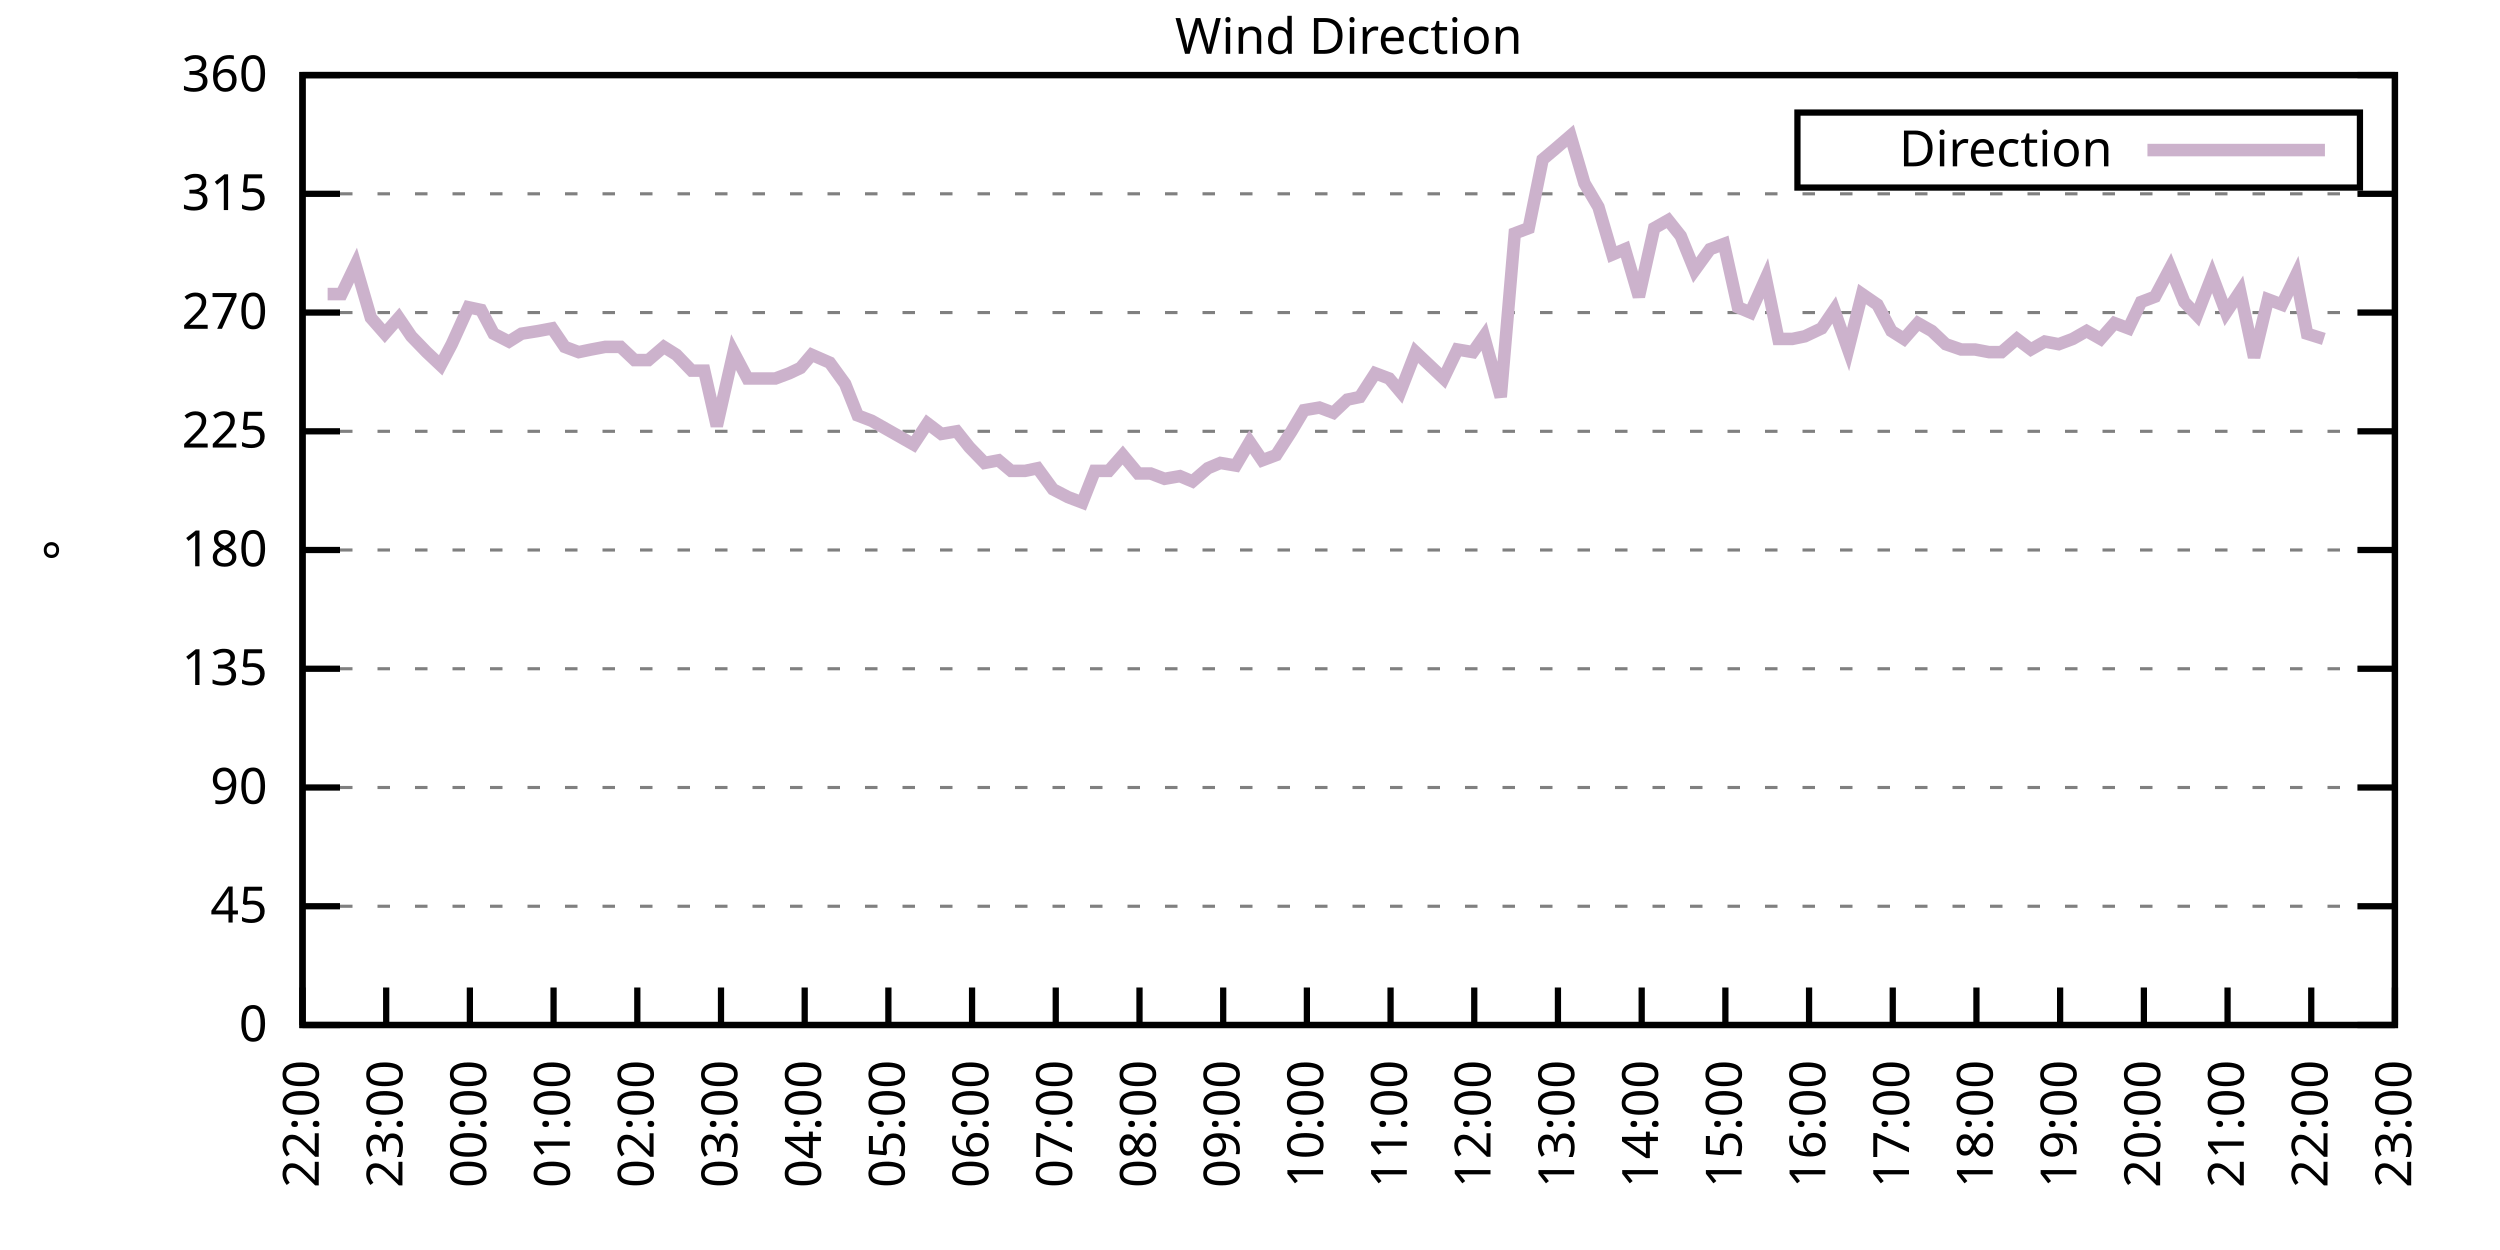
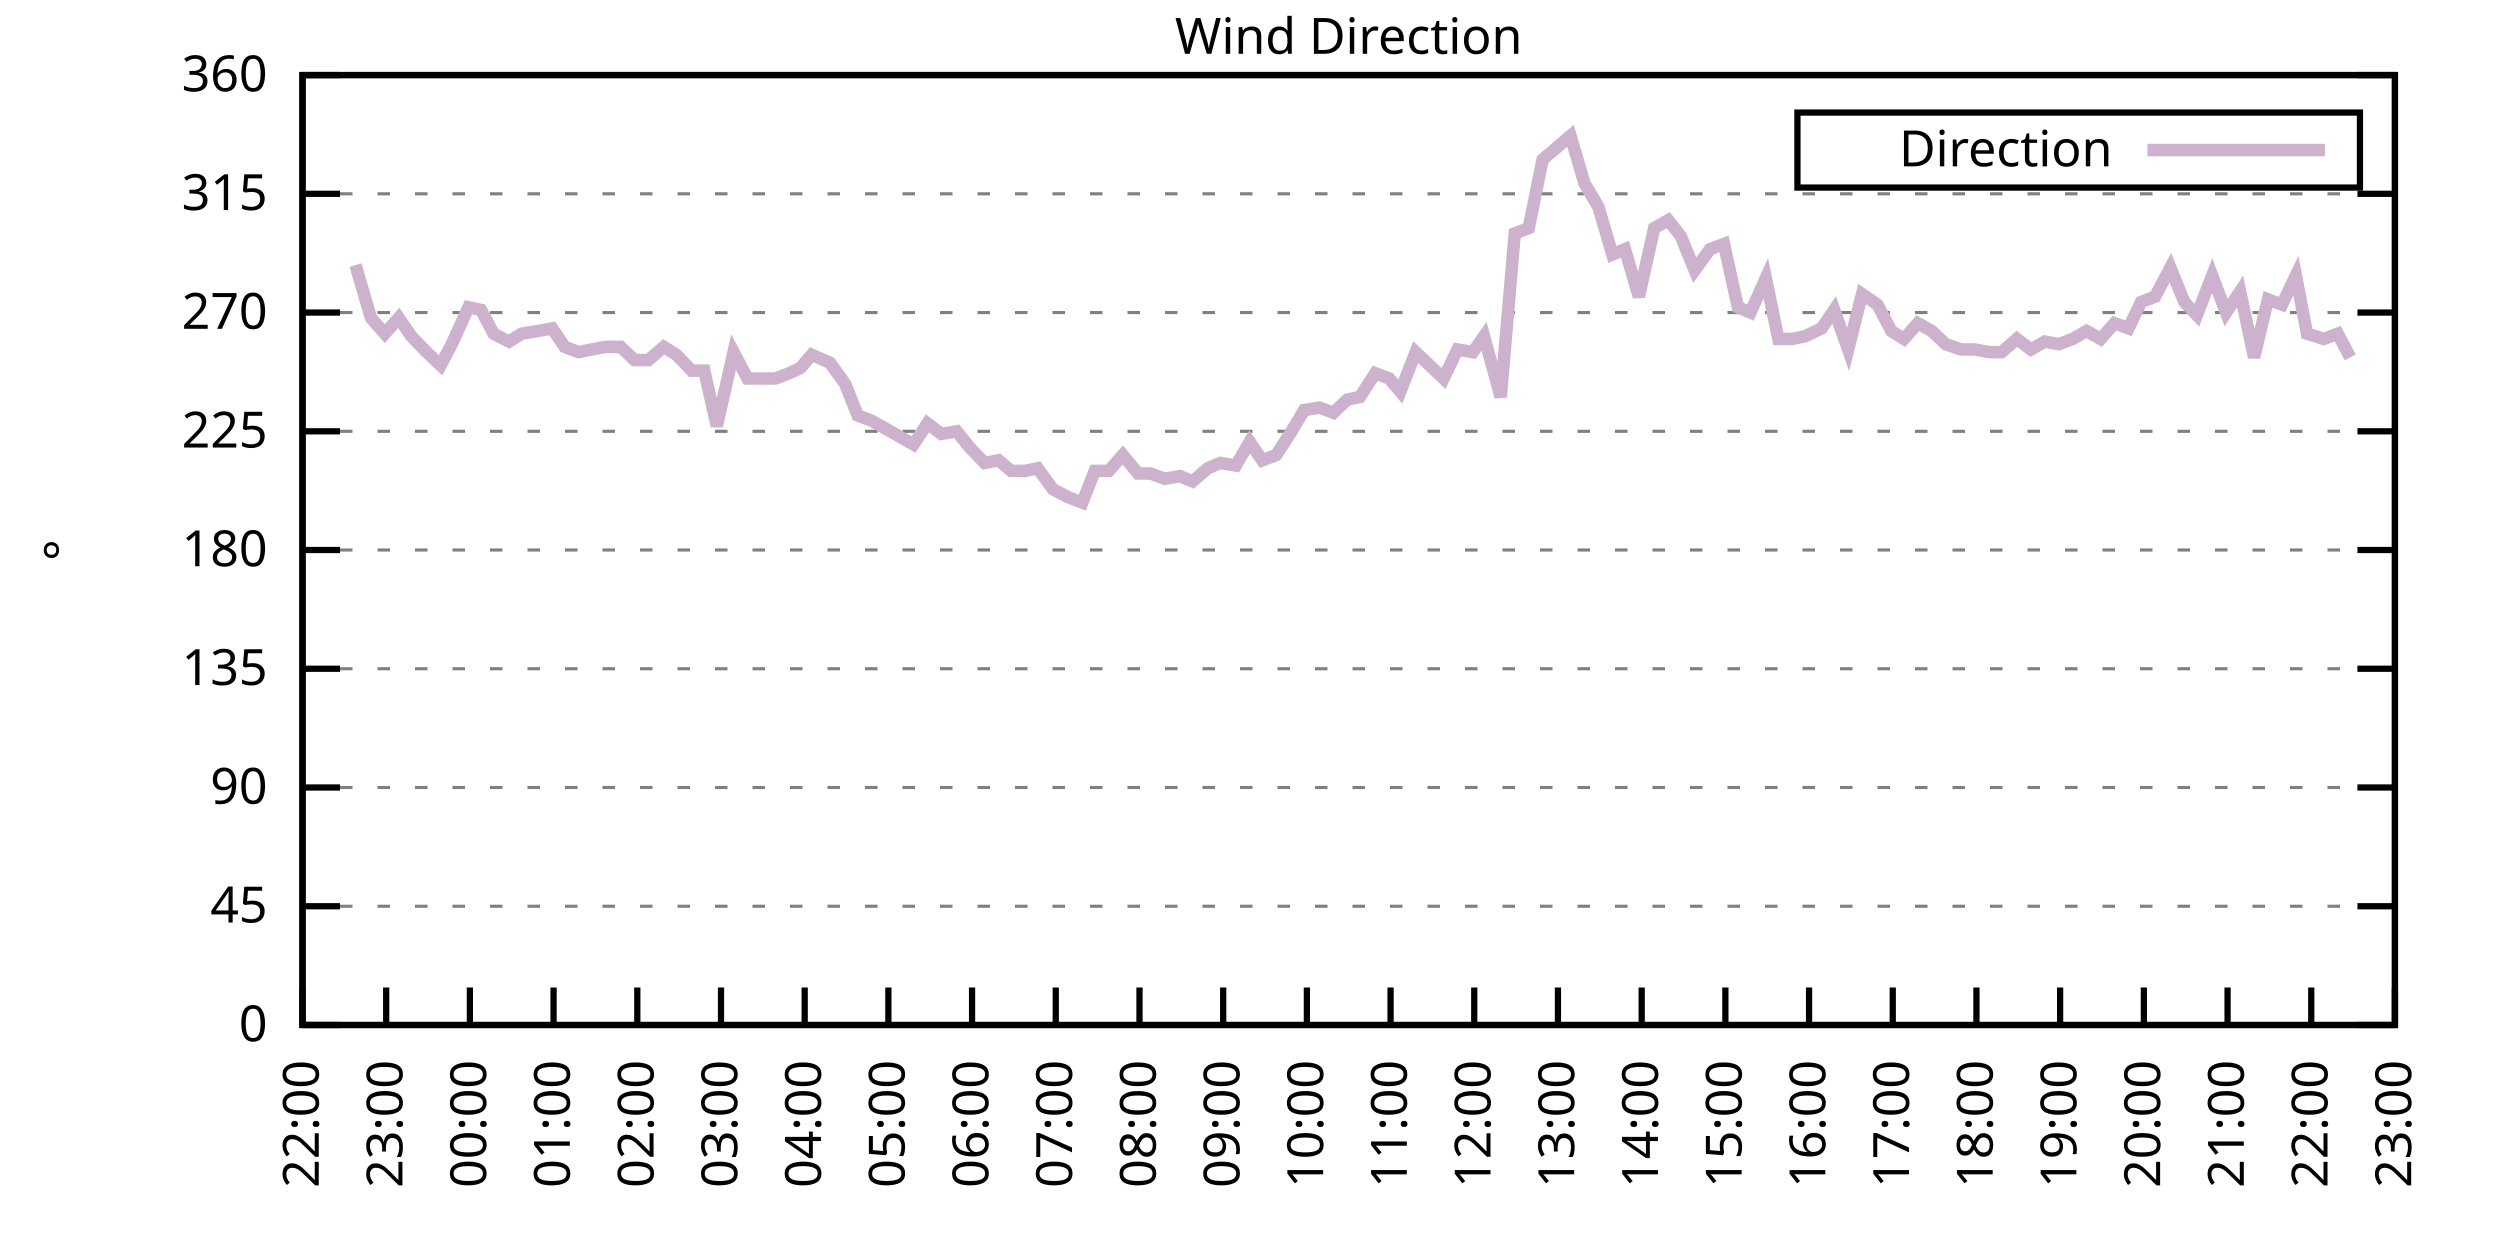
<svg xmlns="http://www.w3.org/2000/svg" xmlns:xlink="http://www.w3.org/1999/xlink" width="400" height="200" viewBox="0 0 400 200">
  <g id="gnuplot_canvas">
    <rect x="0" y="0" width="400" height="200" fill="none" />
    <defs>
      <circle id="gpDot" r="0.5" stroke-width="0.5" stroke="currentColor" />
      <path id="gpPt0" stroke-width="0.333" stroke="currentColor" d="M-1,0 h2 M0,-1 v2" />
      <path id="gpPt1" stroke-width="0.333" stroke="currentColor" d="M-1,-1 L1,1 M1,-1 L-1,1" />
      <path id="gpPt2" stroke-width="0.333" stroke="currentColor" d="M-1,0 L1,0 M0,-1 L0,1 M-1,-1 L1,1 M-1,1 L1,-1" />
      <rect id="gpPt3" stroke-width="0.333" stroke="currentColor" x="-1" y="-1" width="2" height="2" />
      <rect id="gpPt4" stroke-width="0.333" stroke="currentColor" fill="currentColor" x="-1" y="-1" width="2" height="2" />
      <circle id="gpPt5" stroke-width="0.333" stroke="currentColor" cx="0" cy="0" r="1" />
      <use xlink:href="#gpPt5" id="gpPt6" fill="currentColor" stroke="none" />
      <path id="gpPt7" stroke-width="0.333" stroke="currentColor" d="M0,-1.33 L-1.33,0.67 L1.33,0.67 z" />
      <use xlink:href="#gpPt7" id="gpPt8" fill="currentColor" stroke="none" />
      <use xlink:href="#gpPt7" id="gpPt9" stroke="currentColor" transform="rotate(180)" />
      <use xlink:href="#gpPt9" id="gpPt10" fill="currentColor" stroke="none" />
      <use xlink:href="#gpPt3" id="gpPt11" stroke="currentColor" transform="rotate(45)" />
      <use xlink:href="#gpPt11" id="gpPt12" fill="currentColor" stroke="none" />
      <path id="gpPt13" stroke-width="0.333" stroke="currentColor" d="M0,1.330 L1.265,0.411 L0.782,-1.067 L-0.782,-1.076 L-1.265,0.411 z" />
      <use xlink:href="#gpPt13" id="gpPt14" fill="currentColor" stroke="none" />
      <filter id="textbox" filterUnits="objectBoundingBox" x="0" y="0" height="1" width="1">
        <feFlood flood-color="white" flood-opacity="1" result="bgnd" />
        <feComposite in="SourceGraphic" in2="bgnd" operator="atop" />
      </filter>
      <filter id="greybox" filterUnits="objectBoundingBox" x="0" y="0" height="1" width="1">
        <feFlood flood-color="lightgrey" flood-opacity="1" result="grey" />
        <feComposite in="SourceGraphic" in2="grey" operator="atop" />
      </filter>
    </defs>
    <g fill="none" color="white" stroke="currentColor" stroke-width="1.00" stroke-linecap="butt" stroke-linejoin="miter">
</g>
    <g fill="none" color="black" stroke="currentColor" stroke-width="1.00" stroke-linecap="butt" stroke-linejoin="miter">
      <g stroke="none" shape-rendering="crispEdges">
        <polygon fill="rgb(255, 255, 255)" points="48.40,164.00 383.18,164.00 383.18,12.02 48.40,12.02 " />
      </g>
    </g>
    <g fill="none" color="black" stroke="currentColor" stroke-width="1.00" stroke-linecap="butt" stroke-linejoin="miter">
</g>
    <g fill="none" color="black" stroke="black" stroke-width="0.50" stroke-linecap="butt" stroke-linejoin="miter">
</g>
    <g fill="none" color="gray" stroke="currentColor" stroke-width="0.50" stroke-linecap="butt" stroke-linejoin="miter">
      <path stroke="gray" stroke-dasharray="2,4" class="gridline" d="M48.40,164.00 L383.19,164.00  " />
    </g>
    <g fill="none" color="gray" stroke="gray" stroke-width="1.00" stroke-linecap="butt" stroke-linejoin="miter">
</g>
    <g fill="none" color="black" stroke="currentColor" stroke-width="1.00" stroke-linecap="butt" stroke-linejoin="miter">
      <path stroke="black" d="M48.40,164.00 L54.40,164.00 M383.19,164.00 L377.19,164.00  " />
      <g transform="translate(42.80,166.60)" stroke="none" fill="black" font-family="Sans" font-size="8.00" text-anchor="end">
        <text>
          <tspan font-family="Sans"> 0</tspan>
        </text>
      </g>
    </g>
    <g fill="none" color="black" stroke="currentColor" stroke-width="1.00" stroke-linecap="butt" stroke-linejoin="miter">
</g>
    <g fill="none" color="black" stroke="black" stroke-width="0.50" stroke-linecap="butt" stroke-linejoin="miter">
</g>
    <g fill="none" color="gray" stroke="currentColor" stroke-width="0.50" stroke-linecap="butt" stroke-linejoin="miter">
      <path stroke="gray" stroke-dasharray="2,4" class="gridline" d="M48.40,145.00 L383.19,145.00  " />
    </g>
    <g fill="none" color="gray" stroke="gray" stroke-width="1.00" stroke-linecap="butt" stroke-linejoin="miter">
</g>
    <g fill="none" color="black" stroke="currentColor" stroke-width="1.00" stroke-linecap="butt" stroke-linejoin="miter">
      <path stroke="black" d="M48.40,145.00 L54.40,145.00 M383.19,145.00 L377.19,145.00  " />
      <g transform="translate(42.80,147.60)" stroke="none" fill="black" font-family="Sans" font-size="8.00" text-anchor="end">
        <text>
          <tspan font-family="Sans"> 45</tspan>
        </text>
      </g>
    </g>
    <g fill="none" color="black" stroke="currentColor" stroke-width="1.00" stroke-linecap="butt" stroke-linejoin="miter">
</g>
    <g fill="none" color="black" stroke="black" stroke-width="0.50" stroke-linecap="butt" stroke-linejoin="miter">
</g>
    <g fill="none" color="gray" stroke="currentColor" stroke-width="0.50" stroke-linecap="butt" stroke-linejoin="miter">
      <path stroke="gray" stroke-dasharray="2,4" class="gridline" d="M48.40,126.00 L383.19,126.00  " />
    </g>
    <g fill="none" color="gray" stroke="gray" stroke-width="1.00" stroke-linecap="butt" stroke-linejoin="miter">
</g>
    <g fill="none" color="black" stroke="currentColor" stroke-width="1.00" stroke-linecap="butt" stroke-linejoin="miter">
      <path stroke="black" d="M48.40,126.00 L54.40,126.00 M383.19,126.00 L377.19,126.00  " />
      <g transform="translate(42.80,128.60)" stroke="none" fill="black" font-family="Sans" font-size="8.00" text-anchor="end">
        <text>
          <tspan font-family="Sans"> 90</tspan>
        </text>
      </g>
    </g>
    <g fill="none" color="black" stroke="currentColor" stroke-width="1.00" stroke-linecap="butt" stroke-linejoin="miter">
</g>
    <g fill="none" color="black" stroke="black" stroke-width="0.50" stroke-linecap="butt" stroke-linejoin="miter">
</g>
    <g fill="none" color="gray" stroke="currentColor" stroke-width="0.50" stroke-linecap="butt" stroke-linejoin="miter">
      <path stroke="gray" stroke-dasharray="2,4" class="gridline" d="M48.40,107.00 L383.19,107.00  " />
    </g>
    <g fill="none" color="gray" stroke="gray" stroke-width="1.00" stroke-linecap="butt" stroke-linejoin="miter">
</g>
    <g fill="none" color="black" stroke="currentColor" stroke-width="1.00" stroke-linecap="butt" stroke-linejoin="miter">
      <path stroke="black" d="M48.40,107.00 L54.40,107.00 M383.19,107.00 L377.19,107.00  " />
      <g transform="translate(42.80,109.60)" stroke="none" fill="black" font-family="Sans" font-size="8.00" text-anchor="end">
        <text>
          <tspan font-family="Sans"> 135</tspan>
        </text>
      </g>
    </g>
    <g fill="none" color="black" stroke="currentColor" stroke-width="1.00" stroke-linecap="butt" stroke-linejoin="miter">
</g>
    <g fill="none" color="black" stroke="black" stroke-width="0.50" stroke-linecap="butt" stroke-linejoin="miter">
</g>
    <g fill="none" color="gray" stroke="currentColor" stroke-width="0.50" stroke-linecap="butt" stroke-linejoin="miter">
      <path stroke="gray" stroke-dasharray="2,4" class="gridline" d="M48.40,88.00 L383.19,88.00  " />
    </g>
    <g fill="none" color="gray" stroke="gray" stroke-width="1.00" stroke-linecap="butt" stroke-linejoin="miter">
</g>
    <g fill="none" color="black" stroke="currentColor" stroke-width="1.00" stroke-linecap="butt" stroke-linejoin="miter">
      <path stroke="black" d="M48.40,88.00 L54.40,88.00 M383.19,88.00 L377.19,88.00  " />
      <g transform="translate(42.80,90.60)" stroke="none" fill="black" font-family="Sans" font-size="8.00" text-anchor="end">
        <text>
          <tspan font-family="Sans"> 180</tspan>
        </text>
      </g>
    </g>
    <g fill="none" color="black" stroke="currentColor" stroke-width="1.00" stroke-linecap="butt" stroke-linejoin="miter">
</g>
    <g fill="none" color="black" stroke="black" stroke-width="0.50" stroke-linecap="butt" stroke-linejoin="miter">
</g>
    <g fill="none" color="gray" stroke="currentColor" stroke-width="0.50" stroke-linecap="butt" stroke-linejoin="miter">
      <path stroke="gray" stroke-dasharray="2,4" class="gridline" d="M48.40,69.01 L383.19,69.01  " />
    </g>
    <g fill="none" color="gray" stroke="gray" stroke-width="1.00" stroke-linecap="butt" stroke-linejoin="miter">
</g>
    <g fill="none" color="black" stroke="currentColor" stroke-width="1.00" stroke-linecap="butt" stroke-linejoin="miter">
      <path stroke="black" d="M48.40,69.01 L54.40,69.01 M383.19,69.01 L377.19,69.01  " />
      <g transform="translate(42.80,71.61)" stroke="none" fill="black" font-family="Sans" font-size="8.00" text-anchor="end">
        <text>
          <tspan font-family="Sans"> 225</tspan>
        </text>
      </g>
    </g>
    <g fill="none" color="black" stroke="currentColor" stroke-width="1.00" stroke-linecap="butt" stroke-linejoin="miter">
</g>
    <g fill="none" color="black" stroke="black" stroke-width="0.50" stroke-linecap="butt" stroke-linejoin="miter">
</g>
    <g fill="none" color="gray" stroke="currentColor" stroke-width="0.50" stroke-linecap="butt" stroke-linejoin="miter">
      <path stroke="gray" stroke-dasharray="2,4" class="gridline" d="M48.40,50.01 L383.19,50.01  " />
    </g>
    <g fill="none" color="gray" stroke="gray" stroke-width="1.00" stroke-linecap="butt" stroke-linejoin="miter">
</g>
    <g fill="none" color="black" stroke="currentColor" stroke-width="1.00" stroke-linecap="butt" stroke-linejoin="miter">
      <path stroke="black" d="M48.40,50.01 L54.40,50.01 M383.19,50.01 L377.19,50.01  " />
      <g transform="translate(42.80,52.61)" stroke="none" fill="black" font-family="Sans" font-size="8.00" text-anchor="end">
        <text>
          <tspan font-family="Sans"> 270</tspan>
        </text>
      </g>
    </g>
    <g fill="none" color="black" stroke="currentColor" stroke-width="1.00" stroke-linecap="butt" stroke-linejoin="miter">
</g>
    <g fill="none" color="black" stroke="black" stroke-width="0.50" stroke-linecap="butt" stroke-linejoin="miter">
</g>
    <g fill="none" color="gray" stroke="currentColor" stroke-width="0.50" stroke-linecap="butt" stroke-linejoin="miter">
      <path stroke="gray" stroke-dasharray="2,4" class="gridline" d="M48.40,31.01 L383.19,31.01  " />
    </g>
    <g fill="none" color="gray" stroke="gray" stroke-width="1.00" stroke-linecap="butt" stroke-linejoin="miter">
</g>
    <g fill="none" color="black" stroke="currentColor" stroke-width="1.00" stroke-linecap="butt" stroke-linejoin="miter">
      <path stroke="black" d="M48.40,31.01 L54.40,31.01 M383.19,31.01 L377.19,31.01  " />
      <g transform="translate(42.80,33.61)" stroke="none" fill="black" font-family="Sans" font-size="8.00" text-anchor="end">
        <text>
          <tspan font-family="Sans"> 315</tspan>
        </text>
      </g>
    </g>
    <g fill="none" color="black" stroke="currentColor" stroke-width="1.00" stroke-linecap="butt" stroke-linejoin="miter">
</g>
    <g fill="none" color="black" stroke="black" stroke-width="0.50" stroke-linecap="butt" stroke-linejoin="miter">
</g>
    <g fill="none" color="gray" stroke="currentColor" stroke-width="0.50" stroke-linecap="butt" stroke-linejoin="miter">
      <path stroke="gray" stroke-dasharray="2,4" class="gridline" d="M48.40,12.01 L383.19,12.01  " />
    </g>
    <g fill="none" color="gray" stroke="gray" stroke-width="1.00" stroke-linecap="butt" stroke-linejoin="miter">
</g>
    <g fill="none" color="black" stroke="currentColor" stroke-width="1.00" stroke-linecap="butt" stroke-linejoin="miter">
      <path stroke="black" d="M48.40,12.01 L54.40,12.01 M383.19,12.01 L377.19,12.01  " />
      <g transform="translate(42.80,14.61)" stroke="none" fill="black" font-family="Sans" font-size="8.00" text-anchor="end">
        <text>
          <tspan font-family="Sans"> 360</tspan>
        </text>
      </g>
    </g>
    <g fill="none" color="black" stroke="currentColor" stroke-width="1.00" stroke-linecap="butt" stroke-linejoin="miter">
      <path stroke="black" d="M48.40,164.00 L48.40,158.00  " />
      <g transform="translate(51.00,169.60) rotate(270.00)" stroke="none" fill="black" font-family="Sans" font-size="8.00" text-anchor="end">
        <text>
          <tspan font-family="Sans">22:00</tspan>
        </text>
      </g>
    </g>
    <g fill="none" color="black" stroke="currentColor" stroke-width="1.00" stroke-linecap="butt" stroke-linejoin="miter">
      <path stroke="black" d="M61.79,164.00 L61.79,158.00  " />
      <g transform="translate(64.39,169.60) rotate(270.00)" stroke="none" fill="black" font-family="Sans" font-size="8.00" text-anchor="end">
        <text>
          <tspan font-family="Sans">23:00</tspan>
        </text>
      </g>
    </g>
    <g fill="none" color="black" stroke="currentColor" stroke-width="1.00" stroke-linecap="butt" stroke-linejoin="miter">
      <path stroke="black" d="M75.18,164.00 L75.18,158.00  " />
      <g transform="translate(77.78,169.60) rotate(270.00)" stroke="none" fill="black" font-family="Sans" font-size="8.00" text-anchor="end">
        <text>
          <tspan font-family="Sans">00:00</tspan>
        </text>
      </g>
    </g>
    <g fill="none" color="black" stroke="currentColor" stroke-width="1.00" stroke-linecap="butt" stroke-linejoin="miter">
      <path stroke="black" d="M88.57,164.00 L88.57,158.00  " />
      <g transform="translate(91.17,169.60) rotate(270.00)" stroke="none" fill="black" font-family="Sans" font-size="8.00" text-anchor="end">
        <text>
          <tspan font-family="Sans">01:00</tspan>
        </text>
      </g>
    </g>
    <g fill="none" color="black" stroke="currentColor" stroke-width="1.00" stroke-linecap="butt" stroke-linejoin="miter">
      <path stroke="black" d="M101.97,164.00 L101.97,158.00  " />
      <g transform="translate(104.57,169.60) rotate(270.00)" stroke="none" fill="black" font-family="Sans" font-size="8.00" text-anchor="end">
        <text>
          <tspan font-family="Sans">02:00</tspan>
        </text>
      </g>
    </g>
    <g fill="none" color="black" stroke="currentColor" stroke-width="1.00" stroke-linecap="butt" stroke-linejoin="miter">
      <path stroke="black" d="M115.36,164.00 L115.36,158.00  " />
      <g transform="translate(117.96,169.60) rotate(270.00)" stroke="none" fill="black" font-family="Sans" font-size="8.00" text-anchor="end">
        <text>
          <tspan font-family="Sans">03:00</tspan>
        </text>
      </g>
    </g>
    <g fill="none" color="black" stroke="currentColor" stroke-width="1.00" stroke-linecap="butt" stroke-linejoin="miter">
      <path stroke="black" d="M128.75,164.00 L128.75,158.00  " />
      <g transform="translate(131.35,169.60) rotate(270.00)" stroke="none" fill="black" font-family="Sans" font-size="8.00" text-anchor="end">
        <text>
          <tspan font-family="Sans">04:00</tspan>
        </text>
      </g>
    </g>
    <g fill="none" color="black" stroke="currentColor" stroke-width="1.00" stroke-linecap="butt" stroke-linejoin="miter">
      <path stroke="black" d="M142.14,164.00 L142.14,158.00  " />
      <g transform="translate(144.74,169.60) rotate(270.00)" stroke="none" fill="black" font-family="Sans" font-size="8.00" text-anchor="end">
        <text>
          <tspan font-family="Sans">05:00</tspan>
        </text>
      </g>
    </g>
    <g fill="none" color="black" stroke="currentColor" stroke-width="1.00" stroke-linecap="butt" stroke-linejoin="miter">
      <path stroke="black" d="M155.53,164.00 L155.53,158.00  " />
      <g transform="translate(158.13,169.60) rotate(270.00)" stroke="none" fill="black" font-family="Sans" font-size="8.00" text-anchor="end">
        <text>
          <tspan font-family="Sans">06:00</tspan>
        </text>
      </g>
    </g>
    <g fill="none" color="black" stroke="currentColor" stroke-width="1.00" stroke-linecap="butt" stroke-linejoin="miter">
      <path stroke="black" d="M168.92,164.00 L168.92,158.00  " />
      <g transform="translate(171.52,169.60) rotate(270.00)" stroke="none" fill="black" font-family="Sans" font-size="8.00" text-anchor="end">
        <text>
          <tspan font-family="Sans">07:00</tspan>
        </text>
      </g>
    </g>
    <g fill="none" color="black" stroke="currentColor" stroke-width="1.00" stroke-linecap="butt" stroke-linejoin="miter">
      <path stroke="black" d="M182.32,164.00 L182.32,158.00  " />
      <g transform="translate(184.92,169.60) rotate(270.00)" stroke="none" fill="black" font-family="Sans" font-size="8.00" text-anchor="end">
        <text>
          <tspan font-family="Sans">08:00</tspan>
        </text>
      </g>
    </g>
    <g fill="none" color="black" stroke="currentColor" stroke-width="1.00" stroke-linecap="butt" stroke-linejoin="miter">
      <path stroke="black" d="M195.71,164.00 L195.71,158.00  " />
      <g transform="translate(198.31,169.60) rotate(270.00)" stroke="none" fill="black" font-family="Sans" font-size="8.00" text-anchor="end">
        <text>
          <tspan font-family="Sans">09:00</tspan>
        </text>
      </g>
    </g>
    <g fill="none" color="black" stroke="currentColor" stroke-width="1.00" stroke-linecap="butt" stroke-linejoin="miter">
      <path stroke="black" d="M209.10,164.00 L209.10,158.00  " />
      <g transform="translate(211.70,169.60) rotate(270.00)" stroke="none" fill="black" font-family="Sans" font-size="8.00" text-anchor="end">
        <text>
          <tspan font-family="Sans">10:00</tspan>
        </text>
      </g>
    </g>
    <g fill="none" color="black" stroke="currentColor" stroke-width="1.00" stroke-linecap="butt" stroke-linejoin="miter">
      <path stroke="black" d="M222.49,164.00 L222.49,158.00  " />
      <g transform="translate(225.09,169.60) rotate(270.00)" stroke="none" fill="black" font-family="Sans" font-size="8.00" text-anchor="end">
        <text>
          <tspan font-family="Sans">11:00</tspan>
        </text>
      </g>
    </g>
    <g fill="none" color="black" stroke="currentColor" stroke-width="1.00" stroke-linecap="butt" stroke-linejoin="miter">
      <path stroke="black" d="M235.88,164.00 L235.88,158.00  " />
      <g transform="translate(238.48,169.60) rotate(270.00)" stroke="none" fill="black" font-family="Sans" font-size="8.00" text-anchor="end">
        <text>
          <tspan font-family="Sans">12:00</tspan>
        </text>
      </g>
    </g>
    <g fill="none" color="black" stroke="currentColor" stroke-width="1.00" stroke-linecap="butt" stroke-linejoin="miter">
      <path stroke="black" d="M249.27,164.00 L249.27,158.00  " />
      <g transform="translate(251.87,169.60) rotate(270.00)" stroke="none" fill="black" font-family="Sans" font-size="8.00" text-anchor="end">
        <text>
          <tspan font-family="Sans">13:00</tspan>
        </text>
      </g>
    </g>
    <g fill="none" color="black" stroke="currentColor" stroke-width="1.00" stroke-linecap="butt" stroke-linejoin="miter">
      <path stroke="black" d="M262.67,164.00 L262.67,158.00  " />
      <g transform="translate(265.27,169.60) rotate(270.00)" stroke="none" fill="black" font-family="Sans" font-size="8.00" text-anchor="end">
        <text>
          <tspan font-family="Sans">14:00</tspan>
        </text>
      </g>
    </g>
    <g fill="none" color="black" stroke="currentColor" stroke-width="1.00" stroke-linecap="butt" stroke-linejoin="miter">
      <path stroke="black" d="M276.06,164.00 L276.06,158.00  " />
      <g transform="translate(278.66,169.60) rotate(270.00)" stroke="none" fill="black" font-family="Sans" font-size="8.00" text-anchor="end">
        <text>
          <tspan font-family="Sans">15:00</tspan>
        </text>
      </g>
    </g>
    <g fill="none" color="black" stroke="currentColor" stroke-width="1.00" stroke-linecap="butt" stroke-linejoin="miter">
      <path stroke="black" d="M289.45,164.00 L289.45,158.00  " />
      <g transform="translate(292.05,169.60) rotate(270.00)" stroke="none" fill="black" font-family="Sans" font-size="8.00" text-anchor="end">
        <text>
          <tspan font-family="Sans">16:00</tspan>
        </text>
      </g>
    </g>
    <g fill="none" color="black" stroke="currentColor" stroke-width="1.00" stroke-linecap="butt" stroke-linejoin="miter">
      <path stroke="black" d="M302.84,164.00 L302.84,158.00  " />
      <g transform="translate(305.44,169.60) rotate(270.00)" stroke="none" fill="black" font-family="Sans" font-size="8.00" text-anchor="end">
        <text>
          <tspan font-family="Sans">17:00</tspan>
        </text>
      </g>
    </g>
    <g fill="none" color="black" stroke="currentColor" stroke-width="1.00" stroke-linecap="butt" stroke-linejoin="miter">
      <path stroke="black" d="M316.23,164.00 L316.23,158.00  " />
      <g transform="translate(318.83,169.60) rotate(270.00)" stroke="none" fill="black" font-family="Sans" font-size="8.00" text-anchor="end">
        <text>
          <tspan font-family="Sans">18:00</tspan>
        </text>
      </g>
    </g>
    <g fill="none" color="black" stroke="currentColor" stroke-width="1.00" stroke-linecap="butt" stroke-linejoin="miter">
      <path stroke="black" d="M329.62,164.00 L329.62,158.00  " />
      <g transform="translate(332.22,169.60) rotate(270.00)" stroke="none" fill="black" font-family="Sans" font-size="8.00" text-anchor="end">
        <text>
          <tspan font-family="Sans">19:00</tspan>
        </text>
      </g>
    </g>
    <g fill="none" color="black" stroke="currentColor" stroke-width="1.00" stroke-linecap="butt" stroke-linejoin="miter">
      <path stroke="black" d="M343.02,164.00 L343.02,158.00  " />
      <g transform="translate(345.62,169.60) rotate(270.00)" stroke="none" fill="black" font-family="Sans" font-size="8.00" text-anchor="end">
        <text>
          <tspan font-family="Sans">20:00</tspan>
        </text>
      </g>
    </g>
    <g fill="none" color="black" stroke="currentColor" stroke-width="1.00" stroke-linecap="butt" stroke-linejoin="miter">
      <path stroke="black" d="M356.41,164.00 L356.41,158.00  " />
      <g transform="translate(359.01,169.60) rotate(270.00)" stroke="none" fill="black" font-family="Sans" font-size="8.00" text-anchor="end">
        <text>
          <tspan font-family="Sans">21:00</tspan>
        </text>
      </g>
    </g>
    <g fill="none" color="black" stroke="currentColor" stroke-width="1.00" stroke-linecap="butt" stroke-linejoin="miter">
      <path stroke="black" d="M369.80,164.00 L369.80,158.00  " />
      <g transform="translate(372.40,169.60) rotate(270.00)" stroke="none" fill="black" font-family="Sans" font-size="8.00" text-anchor="end">
        <text>
          <tspan font-family="Sans">22:00</tspan>
        </text>
      </g>
    </g>
    <g fill="none" color="black" stroke="currentColor" stroke-width="1.00" stroke-linecap="butt" stroke-linejoin="miter">
      <path stroke="black" d="M383.19,164.00 L383.19,158.00  " />
      <g transform="translate(385.79,169.60) rotate(270.00)" stroke="none" fill="black" font-family="Sans" font-size="8.00" text-anchor="end">
        <text>
          <tspan font-family="Sans">23:00</tspan>
        </text>
      </g>
    </g>
    <g fill="none" color="black" stroke="currentColor" stroke-width="1.00" stroke-linecap="butt" stroke-linejoin="miter">
</g>
    <g fill="none" color="black" stroke="currentColor" stroke-width="1.00" stroke-linecap="butt" stroke-linejoin="miter">
      <path stroke="black" d="M48.40,12.01 L48.40,164.00 L383.19,164.00 L383.19,12.01 L48.40,12.01 Z  " />
    </g>
    <g fill="none" color="black" stroke="currentColor" stroke-width="1.00" stroke-linecap="butt" stroke-linejoin="miter">
</g>
    <g fill="none" color="black" stroke="currentColor" stroke-width="1.00" stroke-linecap="butt" stroke-linejoin="miter">
      <path stroke="black" d="M287.59,30.01 L287.59,18.01 L377.59,18.01 L377.59,30.01 L287.59,30.01 Z  " />
    </g>
    <g id="Wind_direction_plot_1">
      <g fill="none" color="white" stroke="black" stroke-width="2.00" stroke-linecap="butt" stroke-linejoin="miter">
</g>
      <g fill="none" color="black" stroke="currentColor" stroke-width="2.00" stroke-linecap="butt" stroke-linejoin="miter">
        <g transform="translate(337.99,26.61)" stroke="none" fill="black" font-family="Sans" font-size="8.00" text-anchor="end">
          <text>
            <tspan font-family="Sans">Direction</tspan>
          </text>
        </g>
      </g>
      <g fill="none" color="black" stroke="currentColor" stroke-width="2.00" stroke-linecap="butt" stroke-linejoin="miter">
-         <path stroke="rgb(204, 178, 204)" d="M343.59,24.01 L371.99,24.01 M52.42,47.05 L54.65,47.05 L56.88,42.41 L59.34,50.85 L61.57,53.39 L63.80,50.85   L65.81,53.81 L68.26,56.34 L70.50,58.45 L72.28,55.07 L74.96,49.16 L76.97,49.59 L78.98,53.39 L81.43,54.65   L83.44,53.39 L86.12,52.96 L88.35,52.54 L90.36,55.50 L92.59,56.34 L94.60,55.92 L96.83,55.50 L99.29,55.50   L101.52,57.61 L103.75,57.61 L106.21,55.50 L108.22,56.76 L110.67,59.30 L112.68,59.30 L114.69,68.16 L117.37,56.34   L119.60,60.56 L121.83,60.56 L124.06,60.56 L126.29,59.72 L128.08,58.87 L129.87,56.76 L132.77,58.03 L135.22,61.41   L137.23,66.47 L139.46,67.32 L141.69,68.58 L143.93,69.85 L146.16,71.12 L148.39,67.74 L150.62,69.43 L153.08,69.01   L155.09,71.54 L157.54,74.07 L159.77,73.65 L161.78,75.34 L164.01,75.34 L166.02,74.92 L168.48,78.29 L170.93,79.56   L173.17,80.41 L175.17,75.34 L177.41,75.34 L179.64,72.81 L182.09,75.76 L184.10,75.76 L186.33,76.61 L188.79,76.18   L190.80,77.03 L193.25,74.92 L195.26,74.07 L197.72,74.49 L199.95,70.70 L201.96,73.65 L204.19,72.81 L206.64,69.01   L208.65,65.63 L211.11,65.21 L213.34,66.05 L215.57,63.94 L217.58,63.52 L220.04,59.72 L222.27,60.56 L224.05,62.67   L226.51,56.34 L228.74,58.45 L230.97,60.56 L233.20,55.92 L235.66,56.34 L237.44,53.81 L240.12,63.52 L242.36,37.34   L244.59,36.50 L246.82,25.52 L248.83,23.83 L251.28,21.72 L253.51,29.32 L255.75,33.12 L257.98,40.72 L259.99,39.87   L262.22,47.47 L264.67,36.50 L266.91,35.23 L268.92,37.76 L271.15,43.25 L273.60,39.87 L275.83,39.03 L278.07,49.16   L280.07,50.01 L282.53,44.52 L284.54,54.23 L286.77,54.23 L288.78,53.81 L291.46,52.54 L293.47,49.59 L295.70,55.92   L297.93,47.05 L300.39,48.74 L302.62,52.96 L304.63,54.23 L306.86,51.70 L309.09,52.96 L311.32,55.07 L313.78,55.92   L316.01,55.92 L318.24,56.34 L320.25,56.34 L322.70,54.23 L324.94,55.92 L327.17,54.65 L329.40,55.07 L331.63,54.23   L333.86,52.96 L336.10,54.23 L338.33,51.70 L340.56,52.54 L342.57,48.32 L344.80,47.47 L347.26,42.83 L349.49,48.32   L351.50,50.43 L353.95,44.10 L356.18,50.01 L358.42,46.63 L360.65,57.18 L362.88,47.90 L365.11,48.74 L367.34,44.10   L369.13,53.39 L371.81,54.23  " />
+         <path stroke="rgb(204, 178, 204)" d="M343.59,24.01 L371.99,24.01 M56.88,42.41 L59.34,50.85 L61.57,53.39 L63.80,50.85 L65.81,53.81 L68.26,56.34   L70.50,58.45 L72.28,55.07 L74.96,49.16 L76.97,49.59 L78.98,53.39 L81.43,54.65 L83.44,53.39 L86.12,52.96   L88.35,52.54 L90.36,55.50 L92.59,56.34 L94.60,55.92 L96.83,55.50 L99.29,55.50 L101.52,57.61 L103.75,57.61   L106.21,55.50 L108.22,56.76 L110.67,59.30 L112.68,59.30 L114.69,68.16 L117.37,56.34 L119.60,60.56 L121.83,60.56   L124.06,60.56 L126.29,59.72 L128.08,58.87 L129.87,56.76 L132.77,58.03 L135.22,61.41 L137.23,66.47 L139.46,67.32   L141.69,68.58 L143.93,69.85 L146.16,71.12 L148.39,67.74 L150.62,69.43 L153.08,69.01 L155.09,71.54 L157.54,74.07   L159.77,73.65 L161.78,75.34 L164.01,75.34 L166.02,74.92 L168.48,78.29 L170.93,79.56 L173.17,80.41 L175.17,75.34   L177.41,75.34 L179.64,72.81 L182.09,75.76 L184.10,75.76 L186.33,76.61 L188.79,76.18 L190.80,77.03 L193.25,74.92   L195.26,74.07 L197.72,74.49 L199.95,70.70 L201.96,73.65 L204.19,72.81 L206.64,69.01 L208.65,65.63 L211.11,65.21   L213.34,66.05 L215.57,63.94 L217.58,63.52 L220.04,59.72 L222.27,60.56 L224.05,62.67 L226.51,56.34 L228.74,58.45   L230.97,60.56 L233.20,55.92 L235.66,56.34 L237.44,53.81 L240.12,63.52 L242.36,37.34 L244.59,36.50 L246.82,25.52   L248.83,23.83 L251.28,21.72 L253.51,29.32 L255.75,33.12 L257.98,40.72 L259.99,39.87 L262.22,47.47 L264.67,36.50   L266.91,35.23 L268.92,37.76 L271.15,43.25 L273.60,39.87 L275.83,39.03 L278.07,49.16 L280.07,50.01 L282.53,44.52   L284.54,54.23 L286.77,54.23 L288.78,53.81 L291.46,52.54 L293.47,49.59 L295.70,55.92 L297.93,47.05 L300.39,48.74   L302.62,52.96 L304.63,54.23 L306.86,51.70 L309.09,52.96 L311.32,55.07 L313.78,55.92 L316.01,55.92 L318.24,56.34   L320.25,56.34 L322.70,54.23 L324.94,55.92 L327.17,54.65 L329.40,55.07 L331.63,54.23 L333.86,52.96 L336.10,54.23   L338.33,51.70 L340.56,52.54 L342.57,48.32 L344.80,47.47 L347.26,42.83 L349.49,48.32 L351.50,50.43 L353.95,44.10   L356.18,50.01 L358.42,46.63 L360.65,57.18 L362.88,47.90 L365.11,48.74 L367.34,44.10 L369.13,53.39 L371.81,54.23   L374.04,53.39 L376.05,57.18  " />
      </g>
    </g>
    <g fill="none" color="black" stroke="currentColor" stroke-width="2.00" stroke-linecap="butt" stroke-linejoin="miter">
</g>
    <g fill="none" color="black" stroke="black" stroke-width="1.00" stroke-linecap="butt" stroke-linejoin="miter">
</g>
    <g fill="none" color="black" stroke="currentColor" stroke-width="1.00" stroke-linecap="butt" stroke-linejoin="miter">
      <path stroke="black" d="M48.40,12.01 L48.40,164.00 L383.19,164.00 L383.19,12.01 L48.40,12.01 Z  " />
      <g transform="translate(12.80,88.01) rotate(270.00)" stroke="none" fill="black" font-family="Sans" font-size="8.00" text-anchor="middle">
        <text>
          <tspan font-family="Sans">°</tspan>
        </text>
      </g>
    </g>
    <g fill="none" color="black" stroke="currentColor" stroke-width="1.00" stroke-linecap="butt" stroke-linejoin="miter">
</g>
    <g fill="none" color="black" stroke="currentColor" stroke-width="1.00" stroke-linecap="butt" stroke-linejoin="miter">
      <g transform="translate(215.79,8.61)" stroke="none" fill="black" font-family="Sans" font-size="8.00" text-anchor="middle">
        <text>
          <tspan font-family="Sans">Wind Direction</tspan>
        </text>
      </g>
    </g>
    <g fill="none" color="black" stroke="currentColor" stroke-width="1.00" stroke-linecap="butt" stroke-linejoin="miter">
</g>
  </g>
</svg>
